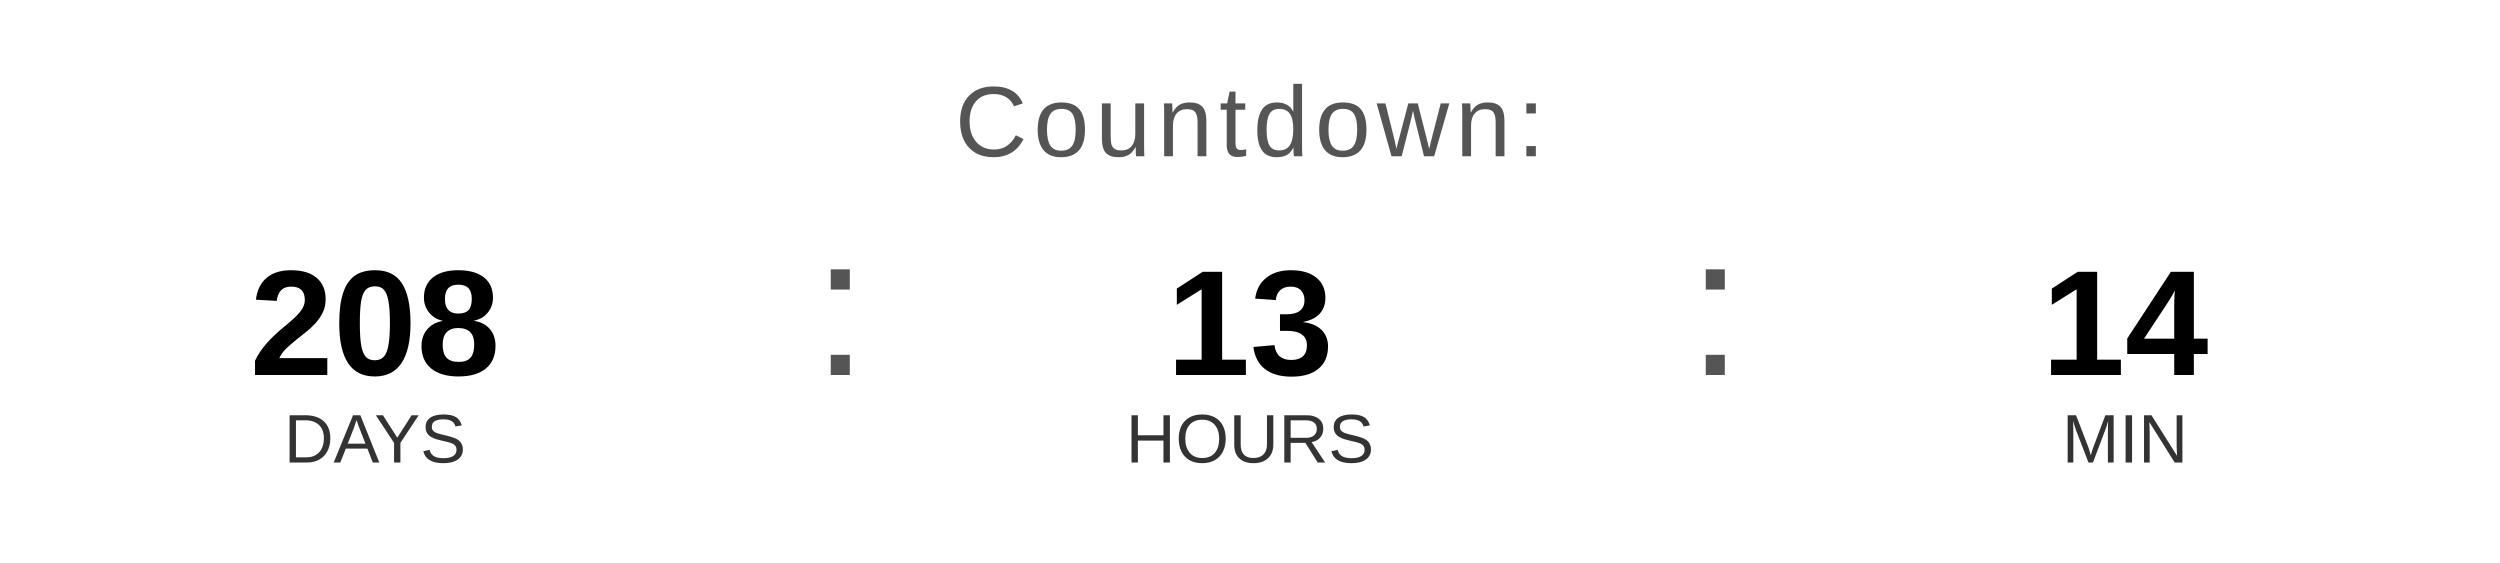
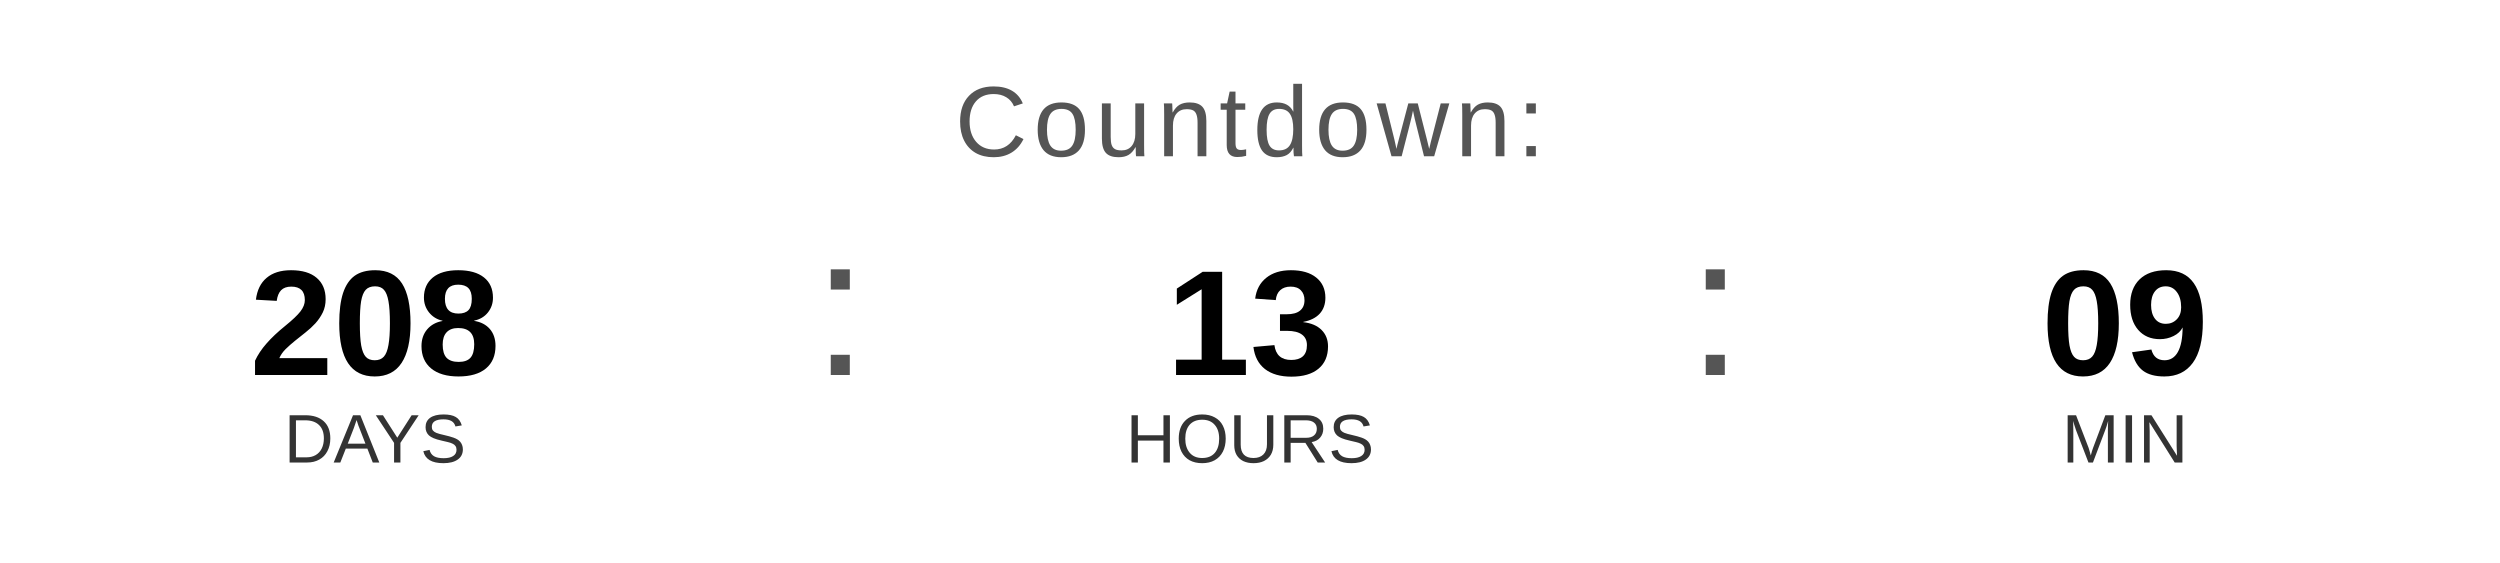
<svg xmlns="http://www.w3.org/2000/svg" width="400" height="90" viewBox="0 0 400 90">
  <text x="200" y="25" font-family="Arial, Helvetica, sans-serif" font-size="16" fill="#555555" text-anchor="middle" letter-spacing="1">
    Countdown:
  </text>
  <text x="60" y="60" font-family="Arial, Helvetica, sans-serif" font-size="24" font-weight="bold" fill="#000000" text-anchor="middle">208</text>
  <text x="60" y="74" font-family="Arial, Helvetica, sans-serif" font-size="11" fill="#333333" text-anchor="middle">DAYS</text>
  <text x="130" y="60" font-family="Arial, sans-serif" font-size="32" fill="#555555">:</text>
  <text x="200" y="60" font-family="Arial, Helvetica, sans-serif" font-size="24" font-weight="bold" fill="#000000" text-anchor="middle">13</text>
  <text x="200" y="74" font-family="Arial, Helvetica, sans-serif" font-size="11" fill="#333333" text-anchor="middle">HOURS</text>
  <text x="270" y="60" font-family="Arial, sans-serif" font-size="32" fill="#555555">:</text>
-   <text x="340" y="60" font-family="Arial, Helvetica, sans-serif" font-size="24" font-weight="bold" fill="#000000" text-anchor="middle">14</text>
+   <text x="340" y="60" font-family="Arial, Helvetica, sans-serif" font-size="24" font-weight="bold" fill="#000000" text-anchor="middle">09</text>
  <text x="340" y="74" font-family="Arial, Helvetica, sans-serif" font-size="11" fill="#333333" text-anchor="middle">MIN</text>
</svg>
